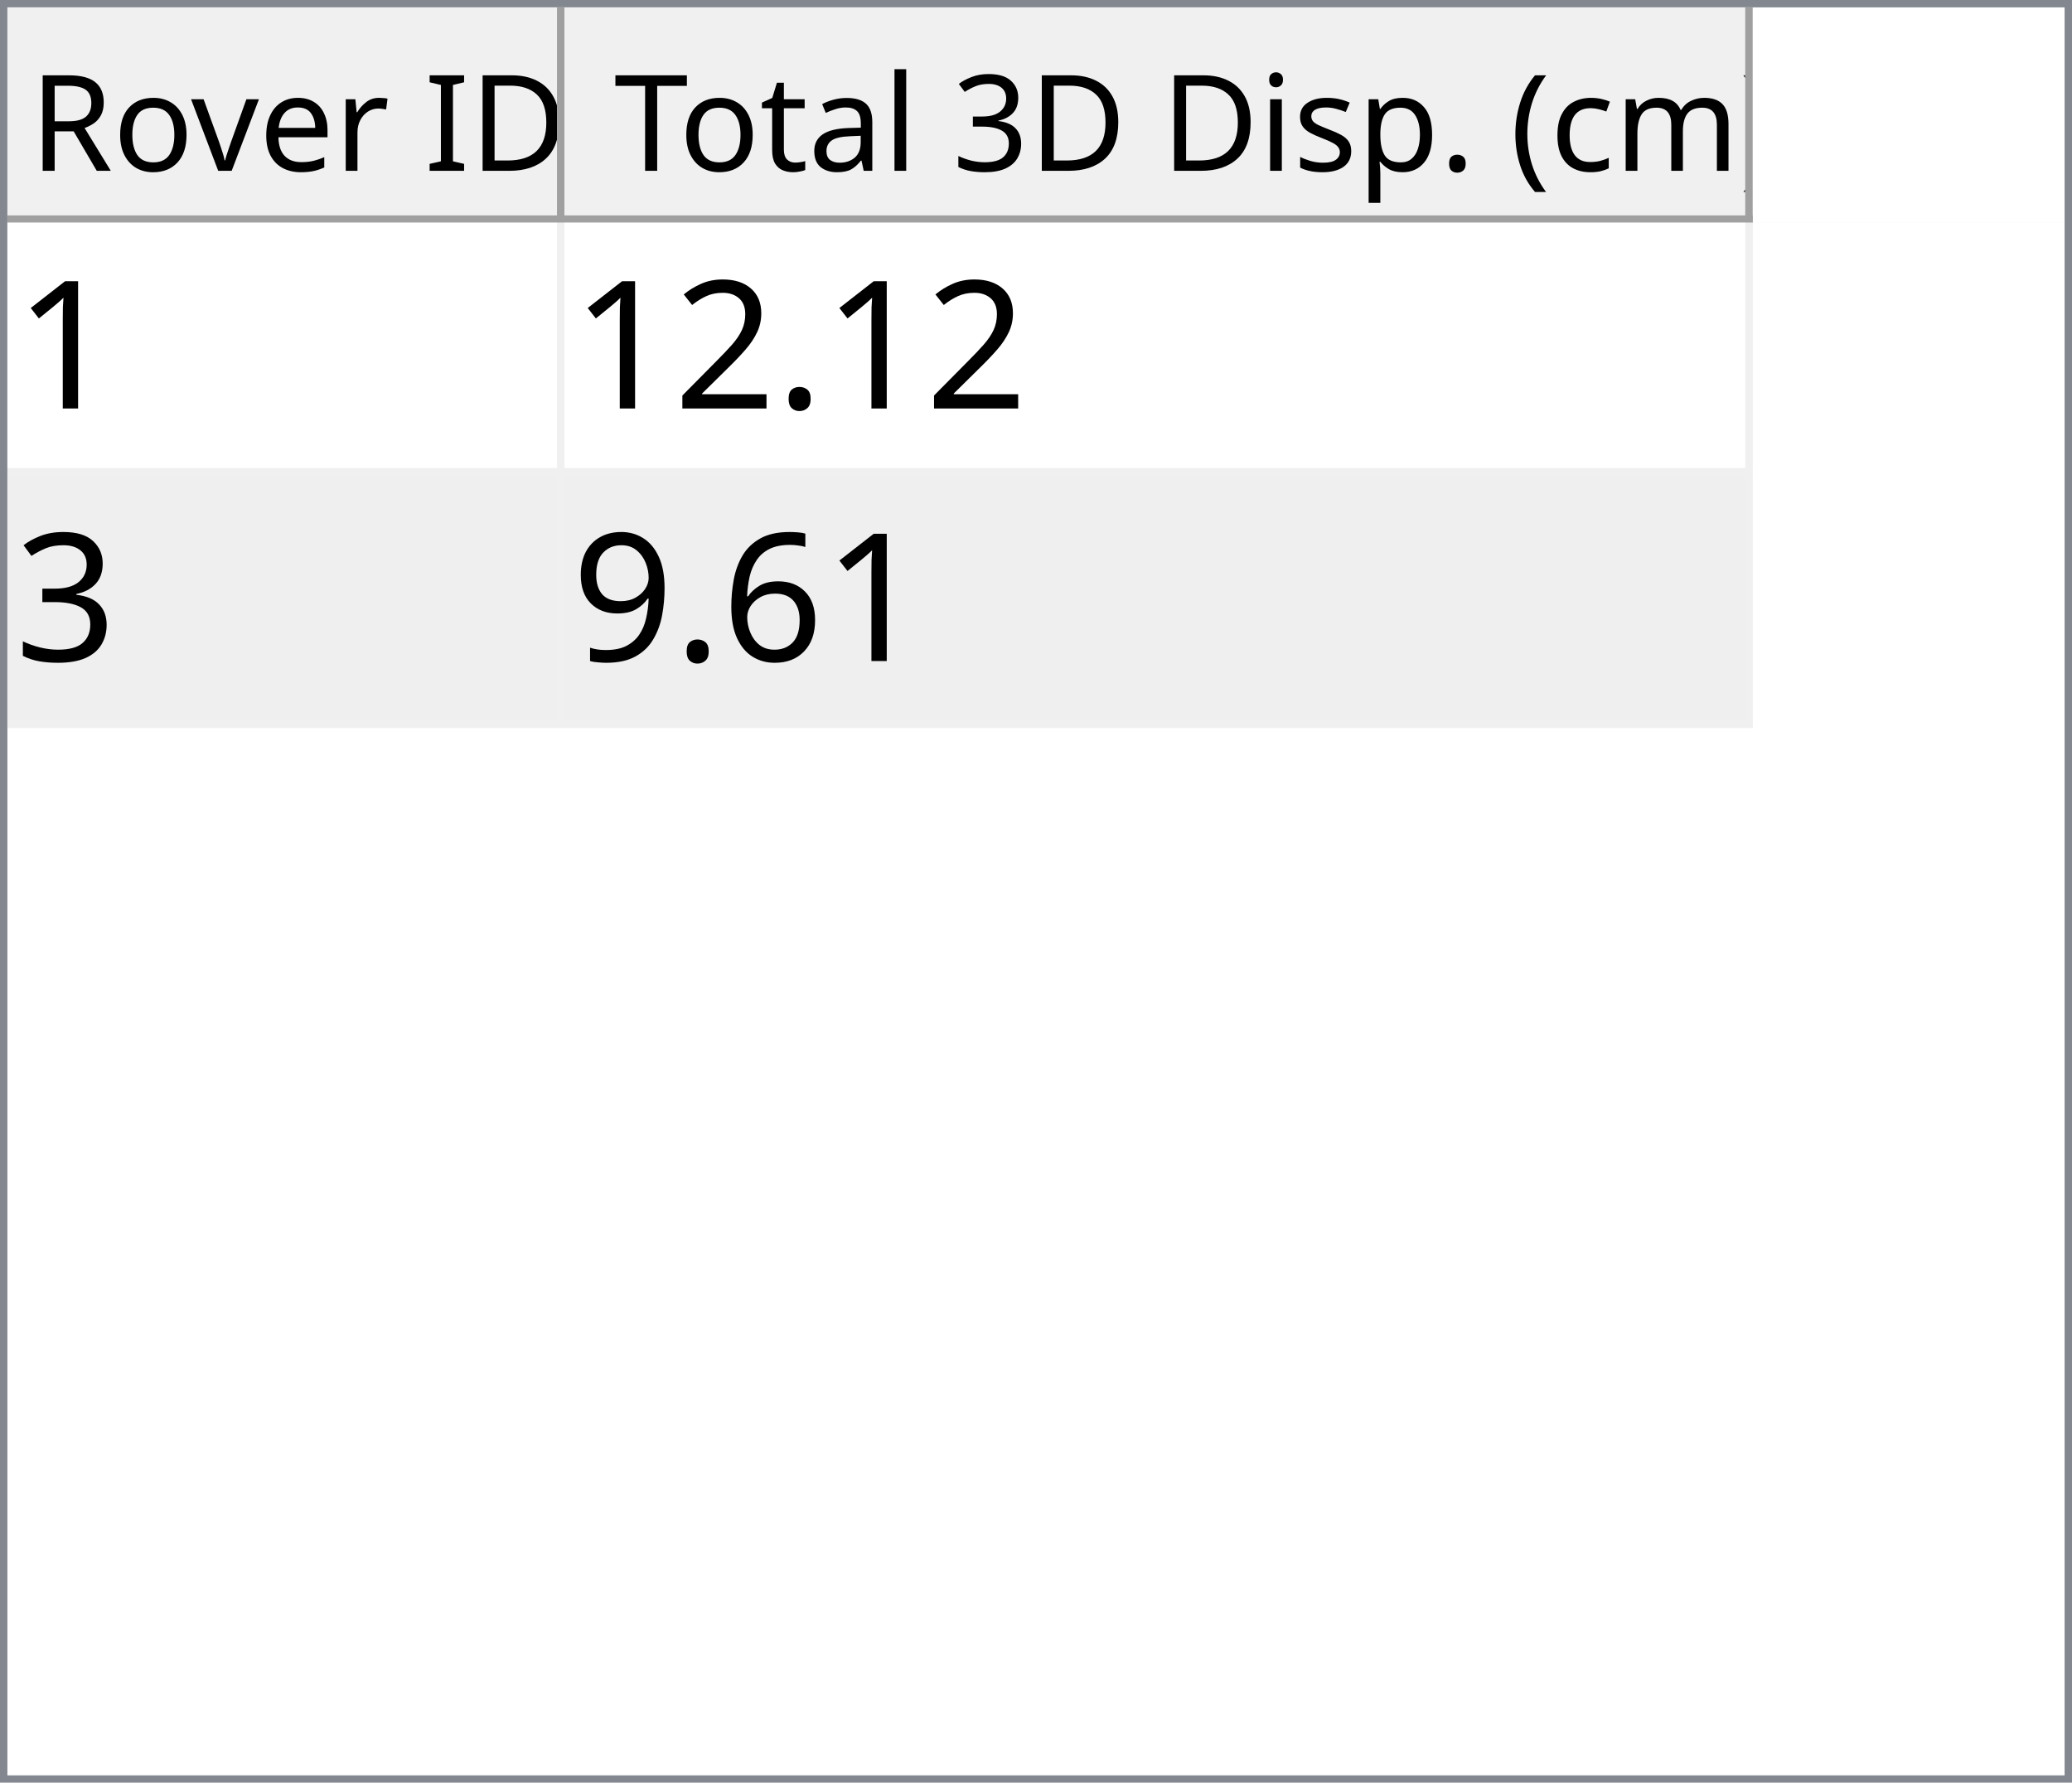
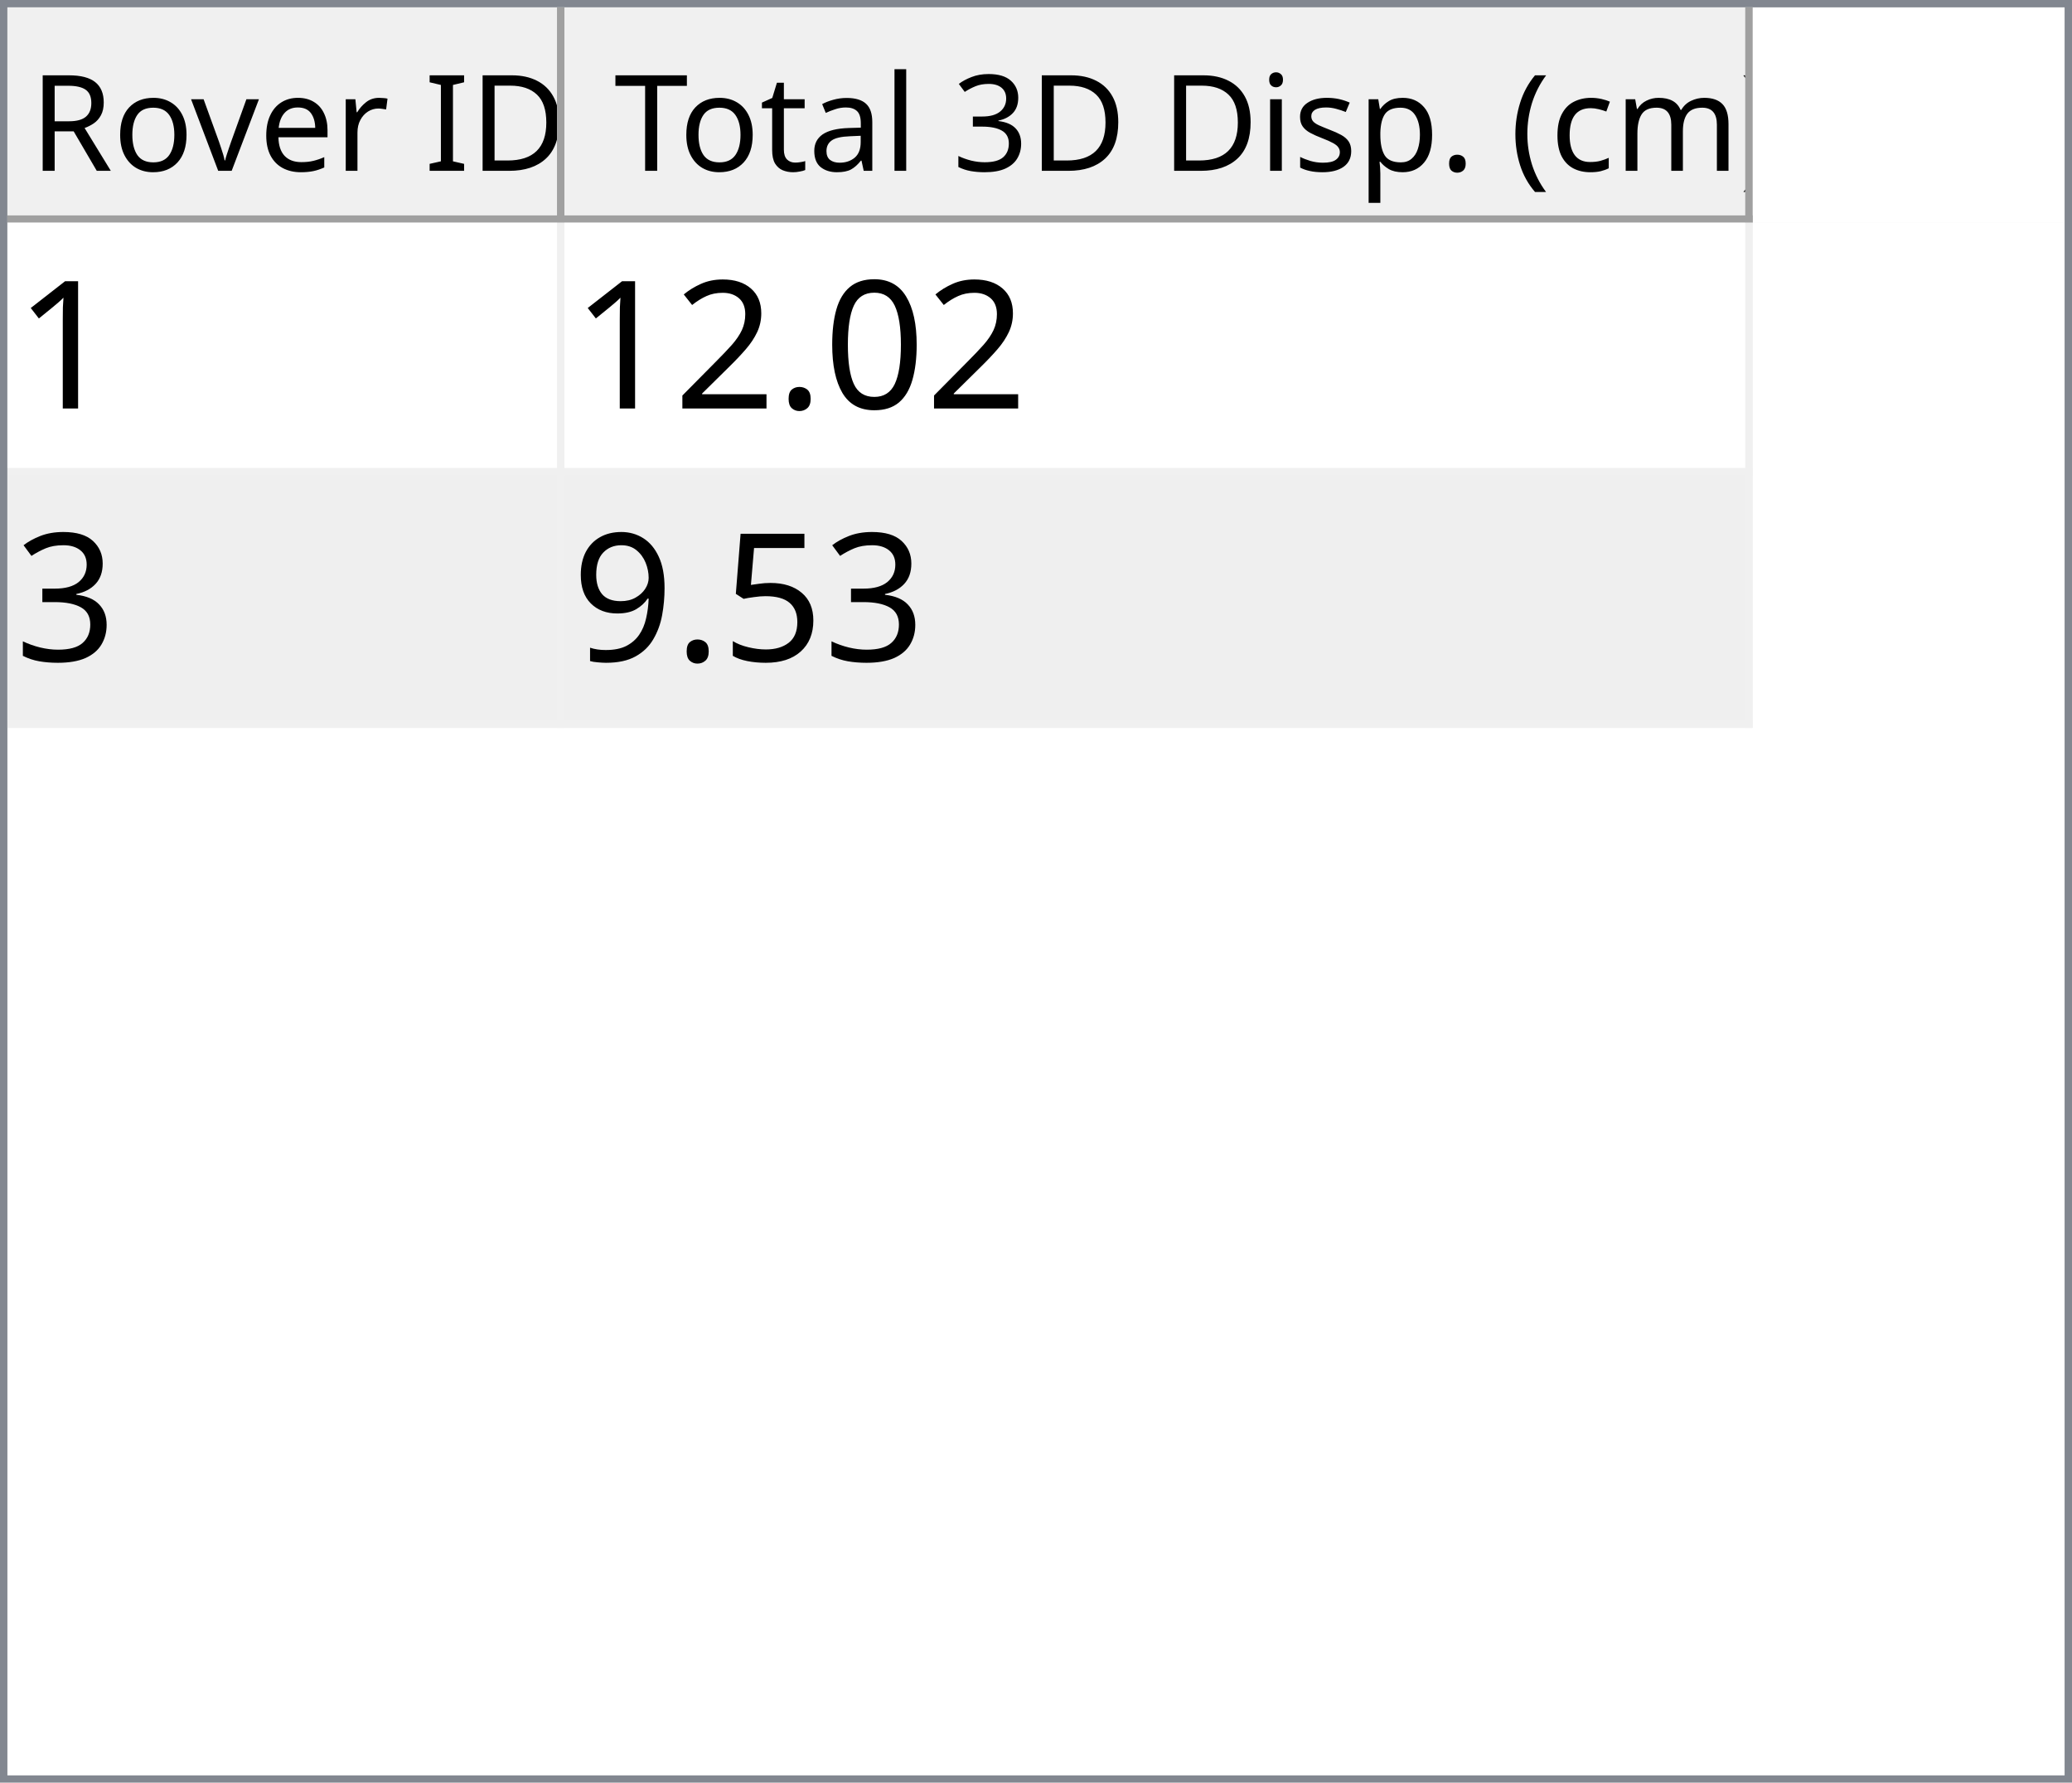
<svg xmlns="http://www.w3.org/2000/svg" style="fill-opacity:1; color-rendering:auto; color-interpolation:auto; text-rendering:auto; stroke:black; stroke-linecap:square; stroke-miterlimit:10; shape-rendering:auto; stroke-opacity:1; fill:black; stroke-dasharray:none; font-weight:normal; stroke-width:1; font-family:'Dialog'; font-style:normal; stroke-linejoin:miter; font-size:12px; stroke-dashoffset:0; image-rendering:auto;" width="279" height="240">
  <defs id="genericDefs" />
  <g>
    <defs id="defs1">
      <clipPath clipPathUnits="userSpaceOnUse" id="clipPath1">
        <path d="M0 0 L279 0 L279 240 L0 240 L0 0 Z" />
      </clipPath>
      <clipPath clipPathUnits="userSpaceOnUse" id="clipPath2">
        <path d="M0 0 L0 240 L279 240 L279 0 Z" />
      </clipPath>
      <clipPath clipPathUnits="userSpaceOnUse" id="clipPath3">
        <path d="M0 0 L0 29 L277 29 L277 0 Z" />
      </clipPath>
      <clipPath clipPathUnits="userSpaceOnUse" id="clipPath4">
        <path d="M0 0 L0 29 L75 29 L75 0 Z" />
      </clipPath>
      <clipPath clipPathUnits="userSpaceOnUse" id="clipPath5">
        <path d="M1 1 L1 28 L74 28 L74 1 Z" />
      </clipPath>
      <clipPath clipPathUnits="userSpaceOnUse" id="clipPath6">
        <path d="M0 0 L0 27 L73 27 L73 0 Z" />
      </clipPath>
      <clipPath clipPathUnits="userSpaceOnUse" id="clipPath7">
        <path d="M-0.5 -0.5 L-0.5 28.5 L74.5 28.5 L74.5 -0.5 Z" />
      </clipPath>
      <clipPath clipPathUnits="userSpaceOnUse" id="clipPath8">
        <path d="M0 0 L0 29 L160 29 L160 0 Z" />
      </clipPath>
      <clipPath clipPathUnits="userSpaceOnUse" id="clipPath9">
        <path d="M1 1 L1 28 L159 28 L159 1 Z" />
      </clipPath>
      <clipPath clipPathUnits="userSpaceOnUse" id="clipPath10">
        <path d="M0 0 L0 27 L158 27 L158 0 Z" />
      </clipPath>
      <clipPath clipPathUnits="userSpaceOnUse" id="clipPath11">
        <path d="M-0.5 -0.5 L-0.5 28.5 L159.5 28.5 L159.5 -0.5 Z" />
      </clipPath>
      <clipPath clipPathUnits="userSpaceOnUse" id="clipPath12">
        <path d="M0 0 L0 209 L277 209 L277 0 Z" />
      </clipPath>
      <clipPath clipPathUnits="userSpaceOnUse" id="clipPath13">
        <path d="M0 0 L0 68 L235 68 L235 0 Z" />
      </clipPath>
      <clipPath clipPathUnits="userSpaceOnUse" id="clipPath14">
        <path d="M-0.5 -0.5 L-0.5 67.5 L234.5 67.5 L234.5 -0.5 Z" />
      </clipPath>
      <clipPath clipPathUnits="userSpaceOnUse" id="clipPath15">
        <path d="M0 0 L0 33 L74 33 L74 0 Z" />
      </clipPath>
      <clipPath clipPathUnits="userSpaceOnUse" id="clipPath16">
        <path d="M0 0 L0 33 L159 33 L159 0 Z" />
      </clipPath>
      <font horiz-adv-x="64.551" id="font1">
        <font-face ascent="107.91" descent="25.098" units-per-em="100" style="font-style:normal; font-family:Segoe UI; font-weight:normal;" />
        <missing-glyph horiz-adv-x="64.551" d="M8.109 0 L8.109 68.266 L56.453 68.266 L56.453 0 L8.109 0 ZM15.328 7.234 L49.219 7.234 L49.219 61.031 L15.328 61.031 L15.328 7.234 Z" />
        <glyph unicode="D" horiz-adv-x="70.117" d="M9.188 0 L9.188 70.016 L28.516 70.016 Q65.531 70.016 65.531 35.891 Q65.531 19.672 55.25 9.836 Q44.969 0 27.734 0 L9.188 0 ZM17.391 62.594 L17.391 7.422 L27.828 7.422 Q41.609 7.422 49.273 14.797 Q56.938 22.172 56.938 35.688 Q56.938 62.594 28.328 62.594 L17.391 62.594 Z" />
        <glyph unicode="I" horiz-adv-x="26.611" d="M17.391 0 L9.188 0 L9.188 70.016 L17.391 70.016 L17.391 0 Z" />
        <glyph unicode=" " horiz-adv-x="27.393" d="" />
        <glyph unicode="r" horiz-adv-x="34.766" d="M34.188 41.891 Q32.078 43.5 28.125 43.5 Q23 43.5 19.555 38.672 Q16.109 33.844 16.109 25.484 L16.109 0 L8.109 0 L8.109 50 L16.109 50 L16.109 39.703 L16.312 39.703 Q18.016 44.969 21.531 47.922 Q25.047 50.875 29.391 50.875 Q32.516 50.875 34.188 50.203 L34.188 41.891 Z" />
        <glyph unicode="e" horiz-adv-x="52.295" d="M48.297 23 L12.984 23 Q13.188 14.656 17.484 10.109 Q21.781 5.562 29.297 5.562 Q37.75 5.562 44.828 11.141 L44.828 3.609 Q38.234 -1.172 27.391 -1.172 Q16.797 -1.172 10.742 5.641 Q4.688 12.453 4.688 24.812 Q4.688 36.469 11.305 43.82 Q17.922 51.172 27.734 51.172 Q37.547 51.172 42.922 44.828 Q48.297 38.484 48.297 27.203 L48.297 23 ZM40.094 29.781 Q40.047 36.719 36.75 40.578 Q33.453 44.438 27.594 44.438 Q21.922 44.438 17.969 40.383 Q14.016 36.328 13.094 29.781 L40.094 29.781 Z" />
        <glyph unicode="v" horiz-adv-x="47.9" d="M47.406 50 L27.484 0 L19.625 0 L0.688 50 L9.469 50 L22.172 13.672 Q23.578 9.672 23.922 6.688 L24.125 6.688 Q24.609 10.453 25.688 13.484 L38.969 50 L47.406 50 Z" />
        <glyph unicode="o" horiz-adv-x="58.594" d="M29 -1.172 Q17.922 -1.172 11.305 5.836 Q4.688 12.844 4.688 24.422 Q4.688 37.016 11.57 44.094 Q18.453 51.172 30.172 51.172 Q41.359 51.172 47.633 44.289 Q53.906 37.406 53.906 25.203 Q53.906 13.234 47.141 6.031 Q40.375 -1.172 29 -1.172 ZM29.594 44.438 Q21.875 44.438 17.383 39.188 Q12.891 33.938 12.891 24.703 Q12.891 15.828 17.43 10.695 Q21.969 5.562 29.594 5.562 Q37.359 5.562 41.531 10.594 Q45.703 15.625 45.703 24.906 Q45.703 34.281 41.531 39.359 Q37.359 44.438 29.594 44.438 Z" />
        <glyph unicode="R" horiz-adv-x="59.814" d="M59.375 0 L49.609 0 L37.891 19.625 Q36.281 22.359 34.766 24.289 Q33.25 26.219 31.664 27.438 Q30.078 28.656 28.25 29.219 Q26.422 29.781 24.125 29.781 L17.391 29.781 L17.391 0 L9.188 0 L9.188 70.016 L30.078 70.016 Q34.672 70.016 38.555 68.867 Q42.438 67.719 45.289 65.375 Q48.141 63.031 49.758 59.547 Q51.375 56.062 51.375 51.375 Q51.375 47.703 50.273 44.656 Q49.172 41.609 47.148 39.211 Q45.125 36.812 42.266 35.133 Q39.406 33.453 35.844 32.516 L35.844 32.328 Q37.594 31.547 38.891 30.547 Q40.188 29.547 41.359 28.18 Q42.531 26.812 43.68 25.078 Q44.828 23.344 46.234 21.047 L59.375 0 ZM17.391 62.594 L17.391 37.203 L28.516 37.203 Q31.594 37.203 34.203 38.133 Q36.812 39.062 38.719 40.797 Q40.625 42.531 41.703 45.047 Q42.781 47.562 42.781 50.688 Q42.781 56.297 39.141 59.445 Q35.5 62.594 28.609 62.594 L17.391 62.594 Z" />
        <glyph unicode=")" horiz-adv-x="30.176" d="M8.297 -15.922 L1.172 -15.922 Q16.406 2.344 16.406 26.812 Q16.406 51.469 1.078 70.016 L8.297 70.016 Q23.531 52.156 23.531 26.703 Q23.531 1.375 8.297 -15.922 Z" />
        <glyph unicode="m" horiz-adv-x="86.133" d="M79.109 0 L71.094 0 L71.094 28.719 Q71.094 37.016 68.531 40.727 Q65.969 44.438 59.906 44.438 Q54.781 44.438 51.195 39.75 Q47.609 35.062 47.609 28.516 L47.609 0 L39.594 0 L39.594 29.688 Q39.594 44.438 28.219 44.438 Q22.953 44.438 19.531 40.016 Q16.109 35.594 16.109 28.516 L16.109 0 L8.109 0 L8.109 50 L16.109 50 L16.109 42.094 L16.312 42.094 Q21.625 51.172 31.844 51.172 Q36.969 51.172 40.773 48.312 Q44.578 45.453 46 40.828 Q51.562 51.172 62.594 51.172 Q79.109 51.172 79.109 30.812 L79.109 0 Z" />
        <glyph unicode="c" horiz-adv-x="46.191" d="M42.188 2.297 Q36.422 -1.172 28.516 -1.172 Q17.828 -1.172 11.258 5.789 Q4.688 12.75 4.688 23.828 Q4.688 36.188 11.766 43.68 Q18.844 51.172 30.672 51.172 Q37.25 51.172 42.281 48.734 L42.281 40.531 Q36.719 44.438 30.375 44.438 Q22.703 44.438 17.797 38.945 Q12.891 33.453 12.891 24.516 Q12.891 15.719 17.508 10.641 Q22.125 5.562 29.891 5.562 Q36.422 5.562 42.188 9.906 L42.188 2.297 Z" />
        <glyph unicode="(" horiz-adv-x="30.176" d="M29.109 -15.922 L21.969 -15.922 Q6.844 1.375 6.844 26.703 Q6.844 52.156 21.969 70.016 L29.203 70.016 Q13.875 51.469 13.875 26.812 Q13.875 2.344 29.109 -15.922 Z" />
        <glyph unicode="." horiz-adv-x="21.68" d="M10.891 -1.078 Q8.641 -1.078 7.055 0.539 Q5.469 2.156 5.469 4.391 Q5.469 6.641 7.055 8.273 Q8.641 9.906 10.891 9.906 Q13.188 9.906 14.797 8.273 Q16.406 6.641 16.406 4.391 Q16.406 2.156 14.797 0.539 Q13.188 -1.078 10.891 -1.078 Z" />
        <glyph unicode="p" horiz-adv-x="58.789" d="M16.312 7.234 L16.109 7.234 L16.109 -23 L8.109 -23 L8.109 50 L16.109 50 L16.109 41.219 L16.312 41.219 Q22.219 51.172 33.594 51.172 Q43.266 51.172 48.688 44.461 Q54.109 37.75 54.109 26.469 Q54.109 13.922 48 6.375 Q41.891 -1.172 31.297 -1.172 Q21.578 -1.172 16.312 7.234 ZM16.109 27.391 L16.109 20.406 Q16.109 14.203 20.141 9.883 Q24.172 5.562 30.375 5.562 Q37.641 5.562 41.773 11.133 Q45.906 16.703 45.906 26.609 Q45.906 34.969 42.047 39.703 Q38.188 44.438 31.594 44.438 Q24.609 44.438 20.359 39.578 Q16.109 34.719 16.109 27.391 Z" />
        <glyph unicode="s" horiz-adv-x="42.432" d="M5.078 1.812 L5.078 10.406 Q11.625 5.562 19.484 5.562 Q30.031 5.562 30.031 12.594 Q30.031 14.594 29.125 15.992 Q28.219 17.391 26.68 18.461 Q25.141 19.531 23.07 20.383 Q21 21.234 18.609 22.172 Q15.281 23.484 12.766 24.828 Q10.25 26.172 8.57 27.859 Q6.891 29.547 6.031 31.695 Q5.172 33.844 5.172 36.719 Q5.172 40.234 6.789 42.945 Q8.406 45.656 11.086 47.484 Q13.766 49.312 17.211 50.242 Q20.656 51.172 24.312 51.172 Q30.812 51.172 35.938 48.922 L35.938 40.828 Q30.422 44.438 23.25 44.438 Q21 44.438 19.195 43.922 Q17.391 43.406 16.094 42.477 Q14.797 41.547 14.086 40.258 Q13.375 38.969 13.375 37.406 Q13.375 35.453 14.086 34.133 Q14.797 32.812 16.164 31.789 Q17.531 30.766 19.484 29.938 Q21.438 29.109 23.922 28.125 Q27.25 26.859 29.883 25.516 Q32.516 24.172 34.375 22.484 Q36.234 20.797 37.234 18.602 Q38.234 16.406 38.234 13.375 Q38.234 9.672 36.602 6.938 Q34.969 4.203 32.234 2.398 Q29.5 0.594 25.93 -0.289 Q22.359 -1.172 18.453 -1.172 Q10.75 -1.172 5.078 1.812 Z" />
        <glyph unicode="i" horiz-adv-x="24.219" d="M12.203 62.703 Q10.062 62.703 8.547 64.164 Q7.031 65.625 7.031 67.875 Q7.031 70.125 8.547 71.609 Q10.062 73.094 12.203 73.094 Q14.406 73.094 15.945 71.609 Q17.484 70.125 17.484 67.875 Q17.484 65.719 15.945 64.211 Q14.406 62.703 12.203 62.703 ZM16.109 0 L8.109 0 L8.109 50 L16.109 50 L16.109 0 Z" />
        <glyph unicode="3" horiz-adv-x="53.906" d="M46.531 19.828 Q46.531 15.094 44.75 11.211 Q42.969 7.328 39.719 4.57 Q36.469 1.812 31.93 0.297 Q27.391 -1.219 21.922 -1.219 Q11.922 -1.219 6 2.594 L6 11.188 Q13.094 5.609 22.219 5.609 Q25.875 5.609 28.828 6.539 Q31.781 7.469 33.906 9.227 Q36.031 10.984 37.18 13.477 Q38.328 15.969 38.328 19.094 Q38.328 32.812 18.797 32.812 L12.984 32.812 L12.984 39.594 L18.5 39.594 Q35.797 39.594 35.797 52.484 Q35.797 64.406 22.609 64.406 Q15.188 64.406 8.688 59.422 L8.688 67.188 Q15.375 71.188 24.609 71.188 Q29 71.188 32.57 69.969 Q36.141 68.75 38.68 66.555 Q41.219 64.359 42.609 61.281 Q44 58.203 44 54.5 Q44 40.672 30.031 36.719 L30.031 36.531 Q33.594 36.141 36.625 34.797 Q39.656 33.453 41.852 31.305 Q44.047 29.156 45.289 26.25 Q46.531 23.344 46.531 19.828 Z" />
        <glyph unicode="l" horiz-adv-x="24.219" d="M16.109 0 L8.109 0 L8.109 74.031 L16.109 74.031 L16.109 0 Z" />
        <glyph unicode="a" horiz-adv-x="50.879" d="M43.891 0 L35.891 0 L35.891 7.812 L35.688 7.812 Q30.469 -1.172 20.312 -1.172 Q12.844 -1.172 8.617 2.781 Q4.391 6.734 4.391 13.281 Q4.391 27.297 20.906 29.594 L35.891 31.688 Q35.891 44.438 25.594 44.438 Q16.547 44.438 9.281 38.281 L9.281 46.484 Q16.656 51.172 26.266 51.172 Q43.891 51.172 43.891 32.516 L43.891 0 ZM35.891 25.297 L23.828 23.641 Q18.266 22.859 15.43 20.875 Q12.594 18.891 12.594 13.875 Q12.594 10.203 15.211 7.883 Q17.828 5.562 22.172 5.562 Q28.125 5.562 32.008 9.742 Q35.891 13.922 35.891 20.312 L35.891 25.297 Z" />
        <glyph unicode="t" horiz-adv-x="33.887" d="M31.297 0.484 Q28.469 -1.078 23.828 -1.078 Q10.688 -1.078 10.688 13.578 L10.688 43.172 L2.094 43.172 L2.094 50 L10.688 50 L10.688 62.203 L18.703 64.797 L18.703 50 L31.297 50 L31.297 43.172 L18.703 43.172 L18.703 14.984 Q18.703 9.969 20.414 7.82 Q22.125 5.672 26.078 5.672 Q29.109 5.672 31.297 7.328 L31.297 0.484 Z" />
        <glyph unicode="T" horiz-adv-x="52.393" d="M50.594 62.594 L30.375 62.594 L30.375 0 L22.172 0 L22.172 62.594 L2 62.594 L2 70.016 L50.594 70.016 L50.594 62.594 Z" />
      </font>
      <font horiz-adv-x="75.0" id="font2">
        <font-face ascent="100.537" descent="21.973" units-per-em="100" style="font-style:normal; font-family:sans-serif; font-weight:normal;" />
        <missing-glyph horiz-adv-x="75.0" d="M12.5 0 L12.5 62.5 L62.5 62.5 L62.5 0 L12.5 0 ZM14.062 1.562 L60.938 1.562 L60.938 60.938 L14.062 60.938 L14.062 1.562 Z" />
        <glyph unicode="1" horiz-adv-x="55.615" d="M37.25 0 L28.469 0 L28.469 56 Q25.297 52.984 20.141 49.953 Q14.984 46.922 10.891 45.406 L10.891 53.906 Q18.266 57.375 23.781 62.305 Q29.297 67.234 31.594 71.875 L37.25 71.875 L37.25 0 Z" />
+         <glyph unicode="0" horiz-adv-x="55.615" d="M4.156 35.297 Q4.156 48 6.766 55.742 Q9.375 63.484 14.523 67.68 Q19.672 71.875 27.484 71.875 Q33.25 71.875 37.594 69.555 Q41.938 67.234 44.773 62.867 Q47.609 58.5 49.219 52.227 Q50.828 45.953 50.828 35.297 Q50.828 22.703 48.242 14.969 Q45.656 7.234 40.508 3.008 Q35.359 -1.219 27.484 -1.219 Q17.141 -1.219 11.234 6.203 Q4.156 15.141 4.156 35.297 ZM13.188 35.297 Q13.188 17.672 17.312 11.836 Q21.438 6 27.484 6 Q33.547 6 37.672 11.859 Q41.797 17.719 41.797 35.297 Q41.797 52.984 37.672 58.789 Q33.547 64.594 27.391 64.594 Q21.344 64.594 17.719 59.469 Q13.188 52.938 13.188 35.297 Z" />
        <glyph unicode="." horiz-adv-x="27.783" d="M9.078 0 L9.078 10.016 L19.094 10.016 L19.094 0 L9.078 0 Z" />
        <glyph unicode="2" horiz-adv-x="55.615" d="M50.344 8.453 L50.344 0 L3.031 0 Q2.938 3.172 4.047 6.109 Q5.859 10.938 9.836 15.625 Q13.812 20.312 21.344 26.469 Q33.016 36.031 37.117 41.625 Q41.219 47.219 41.219 52.203 Q41.219 57.422 37.477 61.008 Q33.734 64.594 27.734 64.594 Q21.391 64.594 17.578 60.789 Q13.766 56.984 13.719 50.25 L4.688 51.172 Q5.609 61.281 11.664 66.578 Q17.719 71.875 27.938 71.875 Q38.234 71.875 44.242 66.164 Q50.25 60.453 50.25 52 Q50.25 47.703 48.492 43.555 Q46.734 39.406 42.656 34.812 Q38.578 30.219 29.109 22.219 Q21.188 15.578 18.945 13.211 Q16.703 10.844 15.234 8.453 L50.344 8.453 Z" />
        <glyph unicode="3" horiz-adv-x="55.615" d="M4.203 18.891 L12.984 20.062 Q14.5 12.594 18.141 9.297 Q21.781 6 27 6 Q33.203 6 37.477 10.297 Q41.75 14.594 41.75 20.953 Q41.75 27 37.797 30.93 Q33.844 34.859 27.734 34.859 Q25.25 34.859 21.531 33.891 L22.516 41.609 Q23.391 41.5 23.922 41.5 Q29.547 41.5 34.039 44.43 Q38.531 47.359 38.531 53.469 Q38.531 58.297 35.258 61.477 Q31.984 64.656 26.812 64.656 Q21.688 64.656 18.266 61.43 Q14.844 58.203 13.875 51.766 L5.078 53.328 Q6.688 62.156 12.398 67.016 Q18.109 71.875 26.609 71.875 Q32.469 71.875 37.398 69.359 Q42.328 66.844 44.945 62.5 Q47.562 58.156 47.562 53.266 Q47.562 48.641 45.07 44.828 Q42.578 41.016 37.703 38.766 Q44.047 37.312 47.562 32.695 Q51.078 28.078 51.078 21.141 Q51.078 11.766 44.242 5.25 Q37.406 -1.266 26.953 -1.266 Q17.531 -1.266 11.305 4.352 Q5.078 9.969 4.203 18.891 Z" />
-         <glyph unicode="6" horiz-adv-x="55.615" d="M49.75 54.047 L41.016 53.375 Q39.844 58.547 37.703 60.891 Q34.125 64.656 28.906 64.656 Q24.703 64.656 21.531 62.312 Q17.391 59.281 14.992 53.469 Q12.594 47.656 12.5 36.922 Q15.672 41.75 20.266 44.094 Q24.859 46.438 29.891 46.438 Q38.672 46.438 44.852 39.969 Q51.031 33.5 51.031 23.25 Q51.031 16.5 48.125 10.719 Q45.219 4.938 40.141 1.859 Q35.062 -1.219 28.609 -1.219 Q17.625 -1.219 10.695 6.859 Q3.766 14.938 3.766 33.5 Q3.766 54.25 11.422 63.672 Q18.109 71.875 29.438 71.875 Q37.891 71.875 43.289 67.141 Q48.688 62.406 49.75 54.047 ZM13.875 23.188 Q13.875 18.656 15.797 14.508 Q17.719 10.359 21.188 8.18 Q24.656 6 28.469 6 Q34.031 6 38.039 10.492 Q42.047 14.984 42.047 22.703 Q42.047 30.125 38.086 34.398 Q34.125 38.672 28.125 38.672 Q22.172 38.672 18.023 34.398 Q13.875 30.125 13.875 23.188 Z" />
+         <glyph unicode="5" horiz-adv-x="55.615" d="M4.156 18.75 L13.375 19.531 Q14.406 12.797 18.141 9.398 Q21.875 6 27.156 6 Q33.5 6 37.891 10.789 Q42.281 15.578 42.281 23.484 Q42.281 31 38.062 35.352 Q33.844 39.703 27 39.703 Q22.75 39.703 19.336 37.773 Q15.922 35.844 13.969 32.766 L5.719 33.844 L12.641 70.609 L48.25 70.609 L48.25 62.203 L19.672 62.203 L15.828 42.969 Q22.266 47.469 29.344 47.469 Q38.719 47.469 45.164 40.969 Q51.609 34.469 51.609 24.266 Q51.609 14.547 45.953 7.469 Q39.062 -1.219 27.156 -1.219 Q17.391 -1.219 11.211 4.25 Q5.031 9.719 4.156 18.75 Z" />
        <glyph unicode="9" horiz-adv-x="55.615" d="M5.469 16.547 L13.922 17.328 Q14.984 11.375 18.016 8.688 Q21.047 6 25.781 6 Q29.828 6 32.883 7.859 Q35.938 9.719 37.891 12.82 Q39.844 15.922 41.164 21.195 Q42.484 26.469 42.484 31.938 Q42.484 32.516 42.438 33.688 Q39.797 29.5 35.234 26.883 Q30.672 24.266 25.344 24.266 Q16.453 24.266 10.305 30.711 Q4.156 37.156 4.156 47.703 Q4.156 58.594 10.578 65.234 Q17 71.875 26.656 71.875 Q33.641 71.875 39.43 68.117 Q45.219 64.359 48.219 57.398 Q51.219 50.438 51.219 37.25 Q51.219 23.531 48.242 15.406 Q45.266 7.281 39.383 3.031 Q33.5 -1.219 25.594 -1.219 Q17.188 -1.219 11.867 3.445 Q6.547 8.109 5.469 16.547 ZM41.453 48.141 Q41.453 55.719 37.43 60.156 Q33.406 64.594 27.734 64.594 Q21.875 64.594 17.531 59.812 Q13.188 55.031 13.188 47.406 Q13.188 40.578 17.312 36.305 Q21.438 32.031 27.484 32.031 Q33.594 32.031 37.523 36.305 Q41.453 40.578 41.453 48.141 Z" />
      </font>
    </defs>
    <g style="fill:white; stroke:white;">
      <rect x="0" y="0" width="279" style="clip-path:url(#clipPath1); stroke:none;" height="240" />
    </g>
    <g style="fill:white; text-rendering:optimizeSpeed; color-rendering:optimizeSpeed; image-rendering:optimizeSpeed; shape-rendering:crispEdges; stroke:white; color-interpolation:sRGB;">
      <rect x="0" width="279" height="240" y="0" style="stroke:none;" />
      <path style="stroke:none;" d="M0 240 L279 240 L279 0 L0 0 Z" />
    </g>
    <g style="fill:rgb(240,240,240); font-size:18px; font-family:'Segoe UI'; stroke:rgb(240,240,240);">
      <rect x="0" y="0" width="279" style="clip-path:url(#clipPath2); stroke:none;" height="240" />
    </g>
    <g style="fill:rgb(130,135,144); font-size:18px; font-family:'Segoe UI'; stroke:rgb(130,135,144);">
      <path d="M0 0 L279 0 L279 240 L0 240 L0 0 ZM1 1 L278 1 L278 239 L1 239 L1 1 Z" style="fill-rule:evenodd; clip-path:url(#clipPath2); stroke:none;" />
    </g>
    <g style="fill:white; font-size:18px; font-family:'Segoe UI'; stroke:white;" transform="translate(1,1)">
      <rect x="0" y="0" width="277" style="clip-path:url(#clipPath3); stroke:none;" height="29" />
    </g>
    <g style="fill:rgb(240,240,240); font-size:18px; font-family:'Segoe UI'; stroke:rgb(240,240,240);" transform="translate(1,1)">
      <rect x="0" y="0" width="75" style="clip-path:url(#clipPath4); stroke:none;" height="29" />
    </g>
    <g style="font-family:'Segoe UI'; font-size:18px;" transform="translate(2,2)">
      <text x="2" xml:space="preserve" y="21" style="clip-path:url(#clipPath6); stroke:none;">Rover ID</text>
    </g>
    <g transform="translate(1.5,1.5)" style="fill:rgb(160,160,160); font-size:18px; font-family:'Segoe UI'; stroke:rgb(160,160,160); stroke-linejoin:bevel;">
      <line x1="74" x2="74" y1="0" style="fill:none; clip-path:url(#clipPath7);" y2="28" />
    </g>
    <g transform="matrix(1,0,0,1,1,1) translate(0.5,0.5)" style="fill:rgb(160,160,160); font-size:18px; font-family:'Segoe UI'; stroke:rgb(160,160,160); stroke-linejoin:bevel;">
      <line x1="0" x2="74" y1="28" style="fill:none; clip-path:url(#clipPath7);" y2="28" />
    </g>
    <g style="fill:rgb(240,240,240); font-size:18px; font-family:'Segoe UI'; stroke:rgb(240,240,240);" transform="translate(76,1)">
      <rect x="0" y="0" width="160" style="clip-path:url(#clipPath8); stroke:none;" height="29" />
    </g>
    <g style="font-family:'Segoe UI'; font-size:18px;" transform="translate(77,2)">
      <text x="1" xml:space="preserve" y="21" style="clip-path:url(#clipPath10); stroke:none;"> Total 3D Disp. (cm)</text>
    </g>
    <g transform="translate(76.5,1.5)" style="fill:rgb(160,160,160); font-size:18px; font-family:'Segoe UI'; stroke:rgb(160,160,160); stroke-linejoin:bevel;">
      <line x1="159" x2="159" y1="0" style="fill:none; clip-path:url(#clipPath11);" y2="28" />
    </g>
    <g transform="matrix(1,0,0,1,76,1) translate(0.5,0.5)" style="fill:rgb(160,160,160); font-size:18px; font-family:'Segoe UI'; stroke:rgb(160,160,160); stroke-linejoin:bevel;">
      <line x1="0" x2="159" y1="28" style="fill:none; clip-path:url(#clipPath11);" y2="28" />
    </g>
    <g style="fill:white; font-size:18px; font-family:'Segoe UI'; stroke:white;" transform="translate(1,30)">
      <rect x="0" y="0" width="277" style="clip-path:url(#clipPath12); stroke:none;" height="209" />
    </g>
    <g style="fill:rgb(240,240,240); font-size:24px; font-family:sans-serif; stroke:rgb(240,240,240);" transform="translate(1,30)">
      <rect x="0" y="0" width="235" style="clip-path:url(#clipPath13); stroke:none;" height="68" />
      <line transform="translate(0.5,0.5)" x1="0" x2="234" y1="33" style="clip-path:url(#clipPath14); fill:none; stroke-linejoin:bevel;" y2="33" />
    </g>
    <g transform="matrix(1,0,0,1,1,30) translate(0.5,0.5)" style="fill:rgb(240,240,240); font-size:24px; font-family:sans-serif; stroke:rgb(240,240,240); stroke-linejoin:bevel;">
      <line x1="0" x2="234" y1="67" style="fill:none; clip-path:url(#clipPath14);" y2="67" />
    </g>
    <g transform="matrix(1,0,0,1,1,30) translate(0.5,0.5)" style="fill:rgb(240,240,240); font-size:24px; font-family:sans-serif; stroke:rgb(240,240,240); stroke-linejoin:bevel;">
      <line x1="74" x2="74" y1="0" style="fill:none; clip-path:url(#clipPath14);" y2="67" />
    </g>
    <g transform="matrix(1,0,0,1,1,30) translate(0.5,0.5)" style="fill:rgb(240,240,240); font-size:24px; font-family:sans-serif; stroke:rgb(240,240,240); stroke-linejoin:bevel;">
      <line x1="234" x2="234" y1="0" style="fill:none; clip-path:url(#clipPath14);" y2="67" />
    </g>
    <g style="fill:white; font-size:24px; font-family:sans-serif; stroke:white;" transform="matrix(1,0,0,1,1,30)">
      <rect x="0" y="0" width="74" style="clip-path:url(#clipPath15); stroke:none;" height="33" />
      <text x="1" y="25" style="fill:black; clip-path:url(#clipPath15); stroke:none;" xml:space="preserve">1</text>
    </g>
    <g style="fill:white; font-size:24px; font-family:sans-serif; stroke:white;" transform="matrix(1,0,0,1,1,30) translate(75,0)">
      <rect x="0" y="0" width="159" style="clip-path:url(#clipPath16); stroke:none;" height="33" />
-       <text x="1" y="25" style="fill:black; clip-path:url(#clipPath16); stroke:none;" xml:space="preserve">12.12</text>
+       <text x="1" y="25" style="fill:black; clip-path:url(#clipPath16); stroke:none;" xml:space="preserve">12.02</text>
    </g>
    <g style="fill:rgb(239,239,239); font-size:24px; font-family:sans-serif; stroke:rgb(239,239,239);" transform="matrix(1,0,0,1,1,30) translate(0,34)">
      <rect x="0" y="0" width="74" style="clip-path:url(#clipPath15); stroke:none;" height="33" />
      <text x="1" y="25" style="fill:black; clip-path:url(#clipPath15); stroke:none;" xml:space="preserve">3</text>
    </g>
    <g style="fill:rgb(239,239,239); font-size:24px; font-family:sans-serif; stroke:rgb(239,239,239);" transform="matrix(1,0,0,1,1,30) translate(75,34)">
      <rect x="0" y="0" width="159" style="clip-path:url(#clipPath16); stroke:none;" height="33" />
-       <text x="1" y="25" style="fill:black; clip-path:url(#clipPath16); stroke:none;" xml:space="preserve">9.61</text>
+       <text x="1" y="25" style="fill:black; clip-path:url(#clipPath16); stroke:none;" xml:space="preserve">9.53</text>
    </g>
  </g>
</svg>
